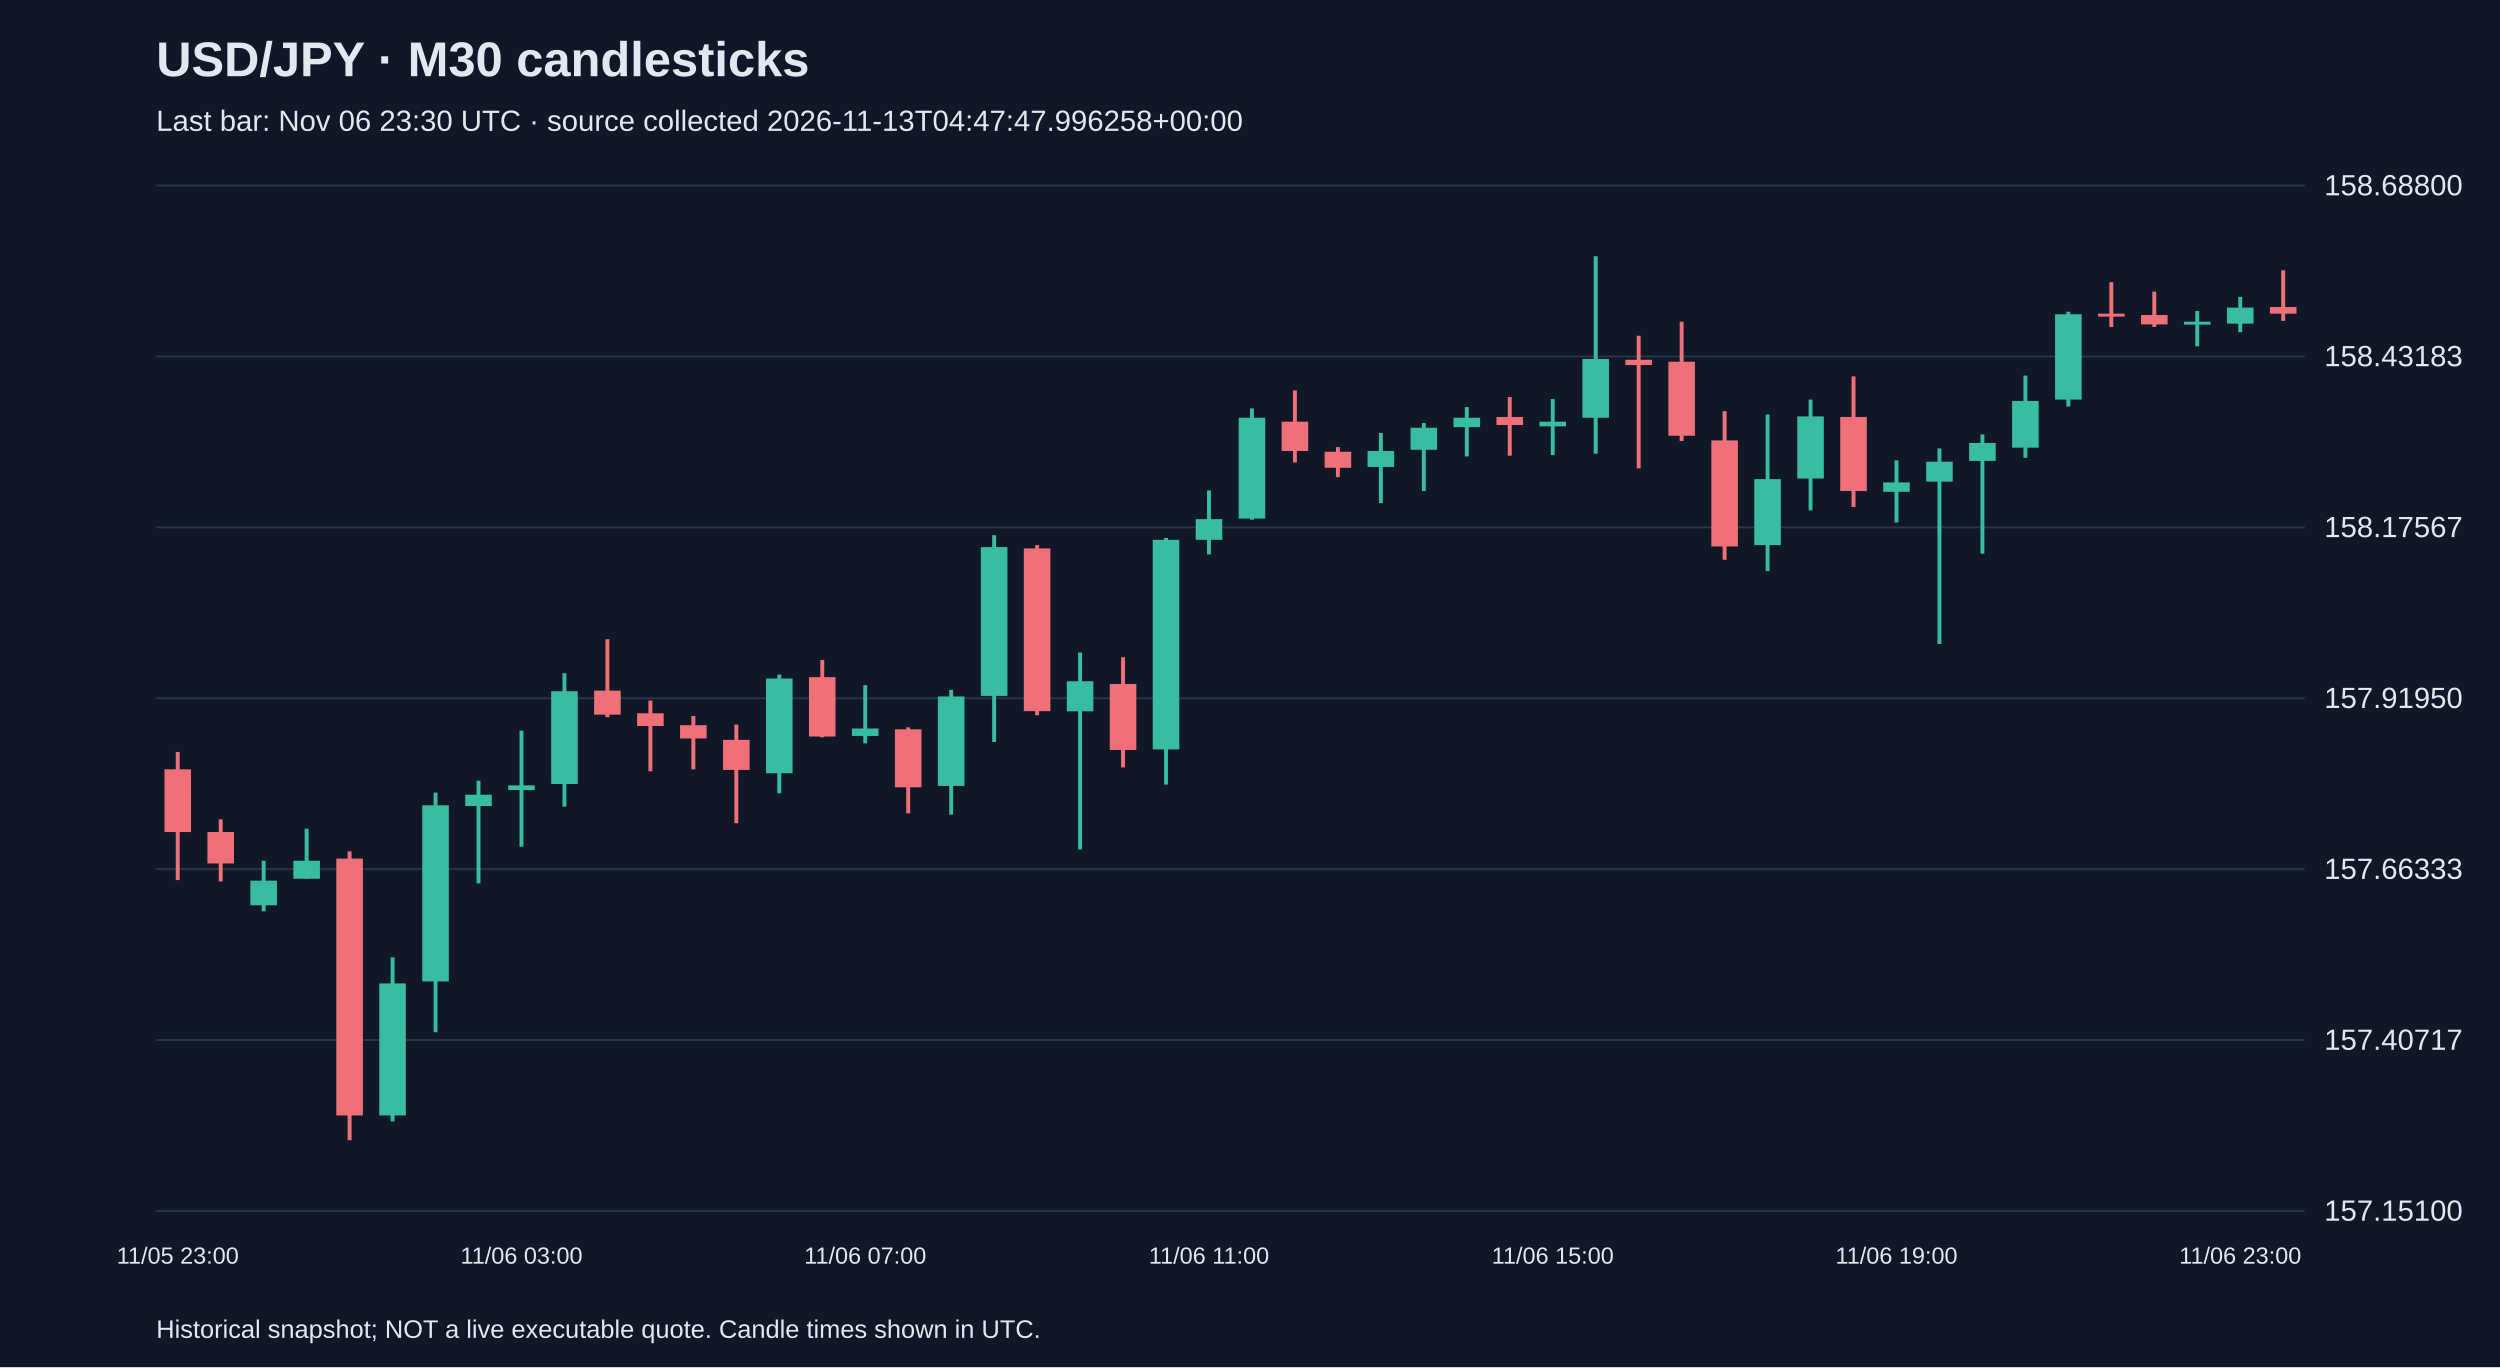
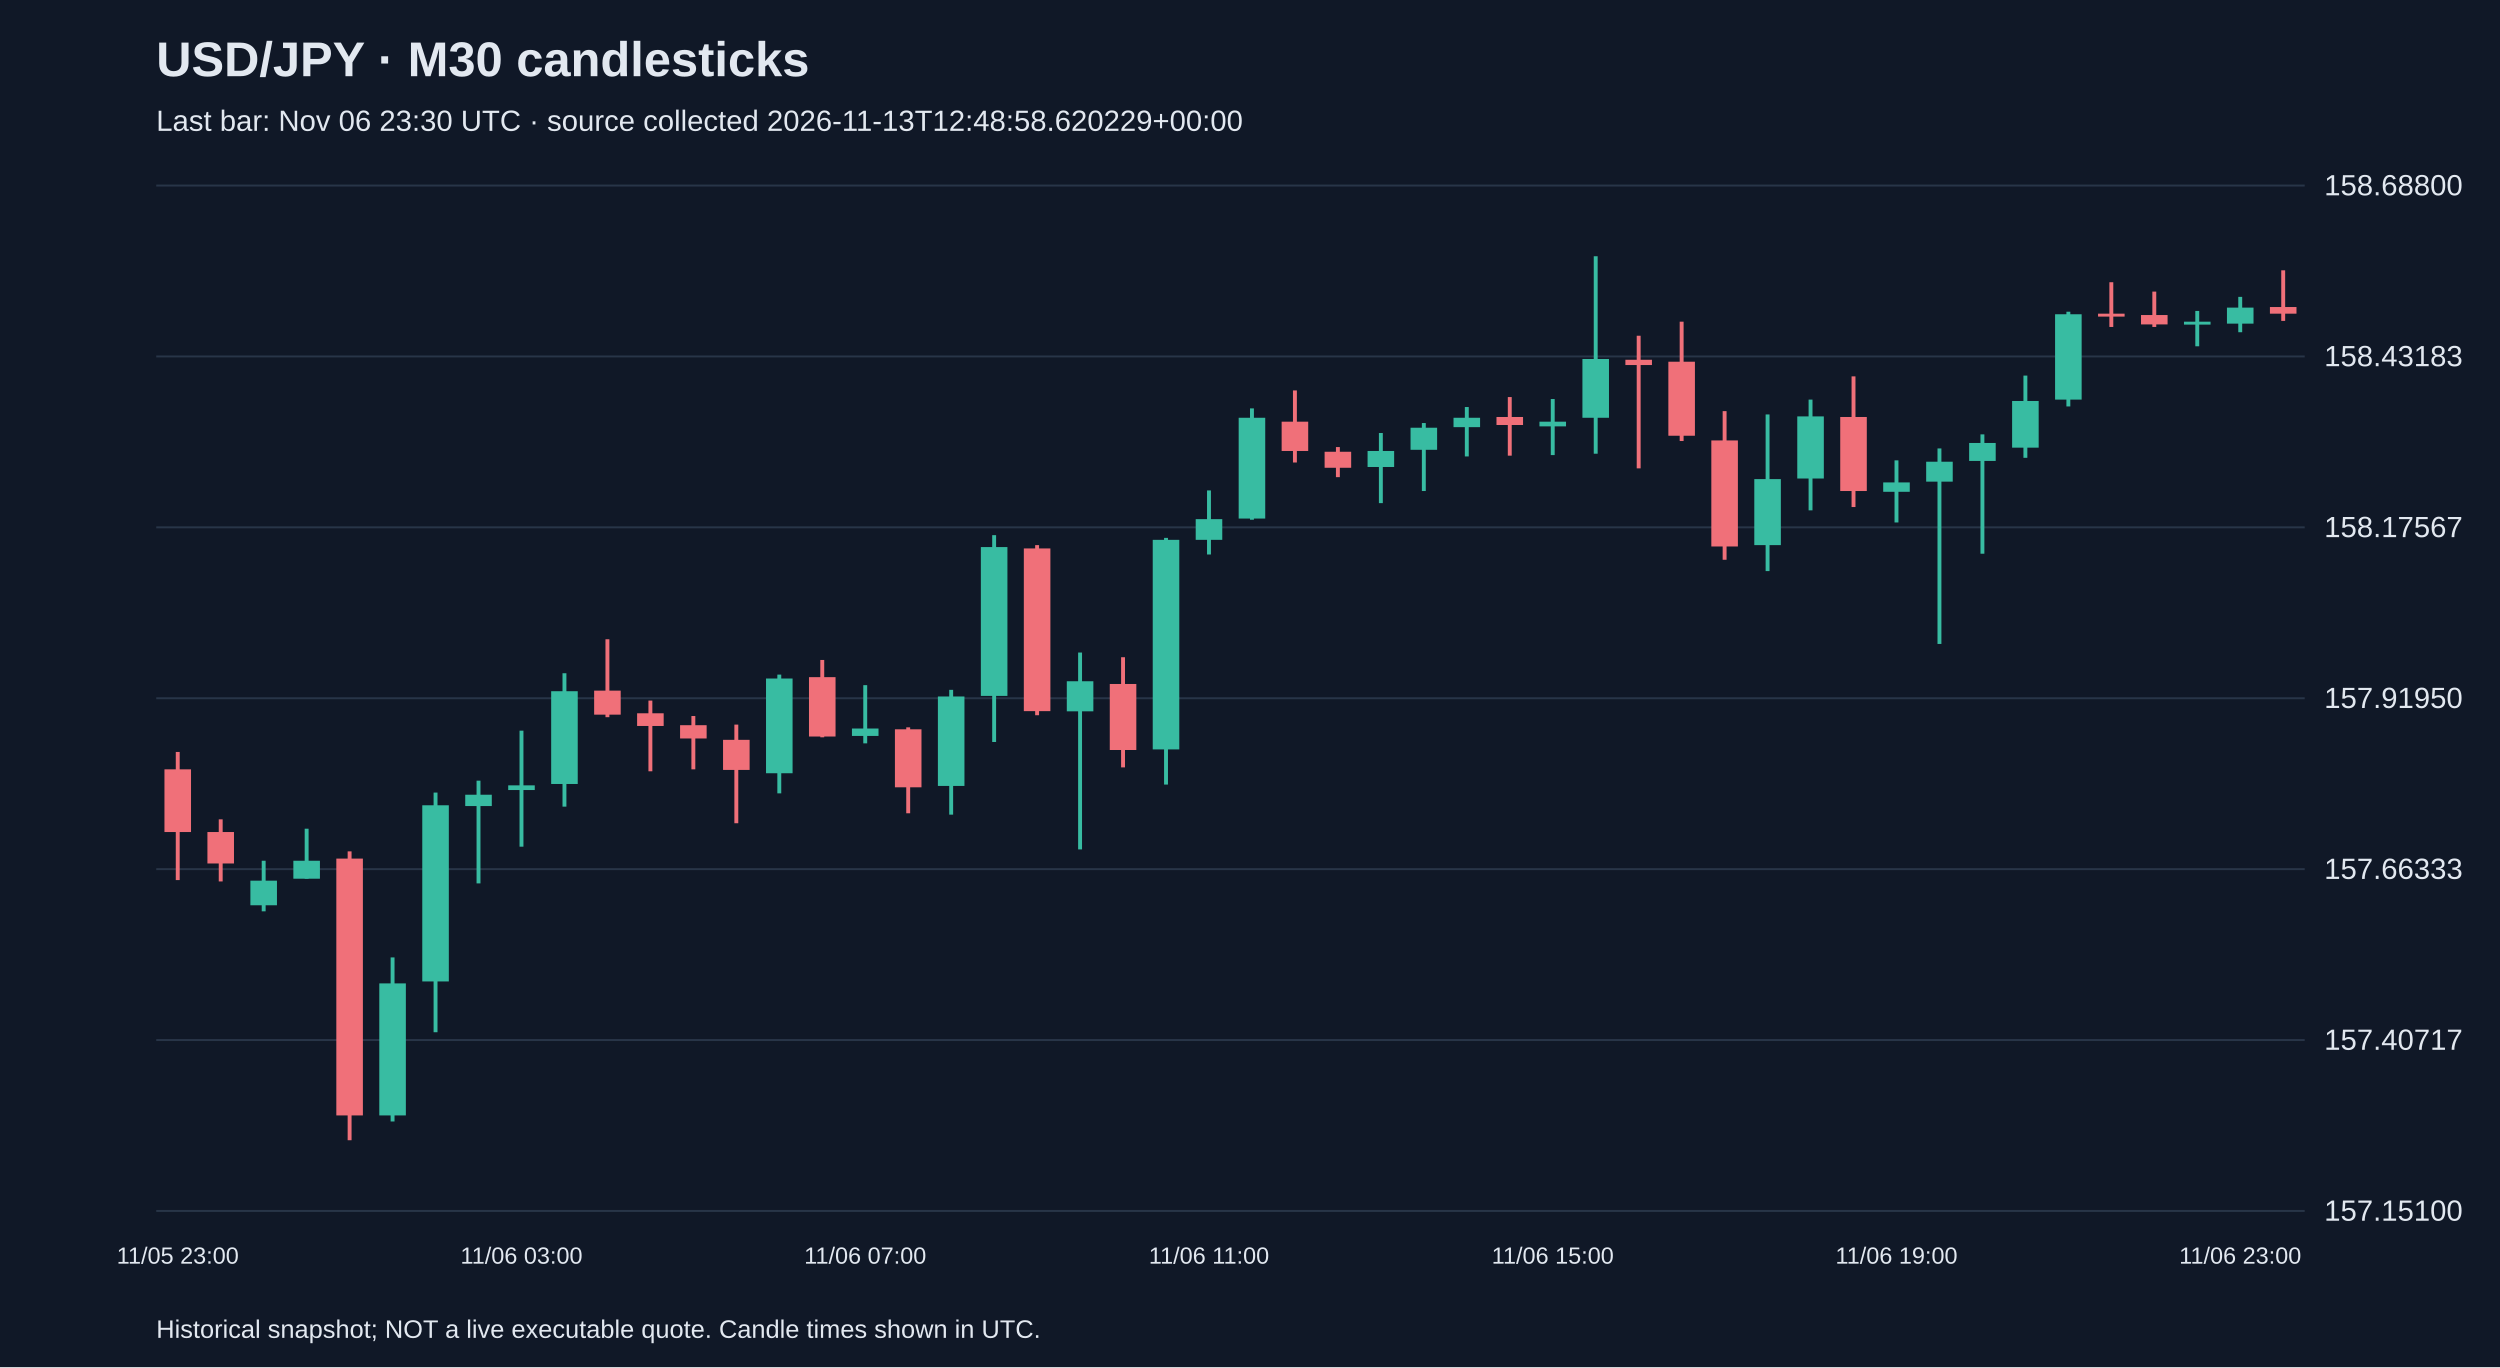
<svg xmlns="http://www.w3.org/2000/svg" viewBox="0 0 1280 700">
  <rect width="100%" height="100%" fill="#101827" />
  <style>text{font-family:Arial,sans-serif;fill:#e2e8f0}</style>
  <text x="80" y="39" font-size="25" font-weight="bold">USD/JPY · M30 candlesticks</text>
-   <text x="80" y="67" font-size="15" fill="#a6b1c5">Last bar: Nov 06 23:30 UTC · source collected 2026-11-13T04:47:47.996258+00:00</text>
+   <text x="80" y="67" font-size="15" fill="#a6b1c5">Last bar: Nov 06 23:30 UTC · source collected 2026-11-13T12:48:58.620229+00:00</text>
  <line x1="80" y1="620.0" x2="1180" y2="620.0" stroke="#283548" />
  <text x="1190" y="625.0" font-size="15">157.15100</text>
  <line x1="80" y1="532.5" x2="1180" y2="532.5" stroke="#283548" />
  <text x="1190" y="537.5" font-size="15">157.40717</text>
  <line x1="80" y1="445.0" x2="1180" y2="445.0" stroke="#283548" />
  <text x="1190" y="450.0" font-size="15">157.66333</text>
  <line x1="80" y1="357.5" x2="1180" y2="357.5" stroke="#283548" />
  <text x="1190" y="362.5" font-size="15">157.91950</text>
  <line x1="80" y1="270.0" x2="1180" y2="270.0" stroke="#283548" />
  <text x="1190" y="275.0" font-size="15">158.17567</text>
  <line x1="80" y1="182.5" x2="1180" y2="182.5" stroke="#283548" />
  <text x="1190" y="187.5" font-size="15">158.43183</text>
  <line x1="80" y1="95.0" x2="1180" y2="95.0" stroke="#283548" />
  <text x="1190" y="100.0" font-size="15">158.68800</text>
  <line x1="91.0" y1="385.0" x2="91.0" y2="450.6" stroke="#f07079" stroke-width="2" />
  <rect x="84.2" y="393.9" width="13.6" height="32.1" fill="#f07079" />
  <text x="91.0" y="647" text-anchor="middle" font-size="12">11/05 23:00</text>
  <line x1="113.0" y1="419.5" x2="113.0" y2="451.3" stroke="#f07079" stroke-width="2" />
  <rect x="106.2" y="426.0" width="13.6" height="16.1" fill="#f07079" />
  <line x1="135.0" y1="440.7" x2="135.0" y2="466.6" stroke="#38bca2" stroke-width="2" />
  <rect x="128.2" y="450.9" width="13.6" height="12.6" fill="#38bca2" />
  <line x1="157.0" y1="424.3" x2="157.0" y2="449.9" stroke="#38bca2" stroke-width="2" />
  <rect x="150.2" y="440.7" width="13.6" height="9.2" fill="#38bca2" />
  <line x1="179.0" y1="435.9" x2="179.0" y2="583.8" stroke="#f07079" stroke-width="2" />
  <rect x="172.2" y="439.6" width="13.6" height="131.5" fill="#f07079" />
  <line x1="201.0" y1="490.2" x2="201.0" y2="574.2" stroke="#38bca2" stroke-width="2" />
  <rect x="194.2" y="503.5" width="13.6" height="67.6" fill="#38bca2" />
  <line x1="223.0" y1="405.8" x2="223.0" y2="528.5" stroke="#38bca2" stroke-width="2" />
  <rect x="216.2" y="412.3" width="13.6" height="90.2" fill="#38bca2" />
  <line x1="245.0" y1="399.7" x2="245.0" y2="452.3" stroke="#38bca2" stroke-width="2" />
  <rect x="238.2" y="406.9" width="13.6" height="5.8" fill="#38bca2" />
  <line x1="267.0" y1="374.1" x2="267.0" y2="433.5" stroke="#38bca2" stroke-width="2" />
  <rect x="260.2" y="402.1" width="13.6" height="2.4" fill="#38bca2" />
  <text x="267.0" y="647" text-anchor="middle" font-size="12">11/06 03:00</text>
  <line x1="289.0" y1="344.7" x2="289.0" y2="413.0" stroke="#38bca2" stroke-width="2" />
  <rect x="282.2" y="353.9" width="13.6" height="47.5" fill="#38bca2" />
  <line x1="311.0" y1="327.3" x2="311.0" y2="367.2" stroke="#f07079" stroke-width="2" />
  <rect x="304.2" y="353.6" width="13.6" height="12.3" fill="#f07079" />
  <line x1="333.0" y1="358.7" x2="333.0" y2="394.9" stroke="#f07079" stroke-width="2" />
  <rect x="326.2" y="365.2" width="13.6" height="6.5" fill="#f07079" />
  <line x1="355.0" y1="366.6" x2="355.0" y2="393.9" stroke="#f07079" stroke-width="2" />
  <rect x="348.2" y="371.3" width="13.6" height="6.8" fill="#f07079" />
  <line x1="377.0" y1="371.0" x2="377.0" y2="421.5" stroke="#f07079" stroke-width="2" />
  <rect x="370.2" y="378.8" width="13.6" height="15.4" fill="#f07079" />
  <line x1="399.0" y1="345.4" x2="399.0" y2="406.2" stroke="#38bca2" stroke-width="2" />
  <rect x="392.2" y="347.4" width="13.6" height="48.5" fill="#38bca2" />
  <line x1="421.0" y1="337.9" x2="421.0" y2="377.5" stroke="#f07079" stroke-width="2" />
  <rect x="414.2" y="346.7" width="13.6" height="30.4" fill="#f07079" />
  <line x1="443.0" y1="350.8" x2="443.0" y2="380.6" stroke="#38bca2" stroke-width="2" />
  <rect x="436.2" y="373.0" width="13.6" height="3.8" fill="#38bca2" />
  <text x="443.0" y="647" text-anchor="middle" font-size="12">11/06 07:00</text>
  <line x1="465.0" y1="372.4" x2="465.0" y2="416.4" stroke="#f07079" stroke-width="2" />
  <rect x="458.2" y="373.4" width="13.6" height="29.7" fill="#f07079" />
  <line x1="487.0" y1="353.2" x2="487.0" y2="417.1" stroke="#38bca2" stroke-width="2" />
  <rect x="480.2" y="356.6" width="13.6" height="45.8" fill="#38bca2" />
  <line x1="509.0" y1="274.0" x2="509.0" y2="379.9" stroke="#38bca2" stroke-width="2" />
  <rect x="502.2" y="280.1" width="13.6" height="76.2" fill="#38bca2" />
  <line x1="531.0" y1="279.1" x2="531.0" y2="366.2" stroke="#f07079" stroke-width="2" />
  <rect x="524.2" y="280.8" width="13.6" height="83.3" fill="#f07079" />
  <line x1="553.0" y1="334.1" x2="553.0" y2="434.9" stroke="#38bca2" stroke-width="2" />
  <rect x="546.2" y="348.8" width="13.6" height="15.4" fill="#38bca2" />
  <line x1="575.0" y1="336.5" x2="575.0" y2="392.9" stroke="#f07079" stroke-width="2" />
  <rect x="568.2" y="350.2" width="13.6" height="33.8" fill="#f07079" />
  <line x1="597.0" y1="275.4" x2="597.0" y2="401.7" stroke="#38bca2" stroke-width="2" />
  <rect x="590.2" y="276.4" width="13.6" height="107.3" fill="#38bca2" />
  <line x1="619.0" y1="251.1" x2="619.0" y2="283.9" stroke="#38bca2" stroke-width="2" />
  <rect x="612.2" y="265.8" width="13.6" height="10.6" fill="#38bca2" />
  <text x="619.0" y="647" text-anchor="middle" font-size="12">11/06 11:00</text>
  <line x1="641.0" y1="209.1" x2="641.0" y2="266.1" stroke="#38bca2" stroke-width="2" />
  <rect x="634.2" y="213.9" width="13.6" height="51.6" fill="#38bca2" />
  <line x1="663.0" y1="199.9" x2="663.0" y2="236.8" stroke="#f07079" stroke-width="2" />
  <rect x="656.2" y="215.9" width="13.6" height="15.0" fill="#f07079" />
  <line x1="685.0" y1="228.9" x2="685.0" y2="244.3" stroke="#f07079" stroke-width="2" />
  <rect x="678.2" y="231.3" width="13.6" height="8.2" fill="#f07079" />
  <line x1="707.0" y1="221.7" x2="707.0" y2="257.6" stroke="#38bca2" stroke-width="2" />
  <rect x="700.2" y="230.9" width="13.6" height="8.2" fill="#38bca2" />
  <line x1="729.0" y1="216.6" x2="729.0" y2="251.4" stroke="#38bca2" stroke-width="2" />
  <rect x="722.2" y="219.0" width="13.6" height="11.3" fill="#38bca2" />
  <line x1="751.0" y1="208.4" x2="751.0" y2="233.7" stroke="#38bca2" stroke-width="2" />
  <rect x="744.2" y="213.9" width="13.6" height="4.8" fill="#38bca2" />
  <line x1="773.0" y1="203.3" x2="773.0" y2="233.3" stroke="#f07079" stroke-width="2" />
  <rect x="766.2" y="213.5" width="13.6" height="4.1" fill="#f07079" />
  <line x1="795.0" y1="204.3" x2="795.0" y2="233.0" stroke="#38bca2" stroke-width="2" />
  <rect x="788.2" y="215.9" width="13.6" height="2.4" fill="#38bca2" />
  <text x="795.0" y="647" text-anchor="middle" font-size="12">11/06 15:00</text>
  <line x1="817.0" y1="131.2" x2="817.0" y2="232.3" stroke="#38bca2" stroke-width="2" />
  <rect x="810.2" y="183.8" width="13.6" height="30.1" fill="#38bca2" />
  <line x1="839.0" y1="171.9" x2="839.0" y2="239.8" stroke="#f07079" stroke-width="2" />
  <rect x="832.2" y="184.2" width="13.6" height="2.7" fill="#f07079" />
  <line x1="861.0" y1="164.7" x2="861.0" y2="225.8" stroke="#f07079" stroke-width="2" />
  <rect x="854.2" y="185.2" width="13.6" height="37.9" fill="#f07079" />
  <line x1="883.0" y1="210.5" x2="883.0" y2="286.6" stroke="#f07079" stroke-width="2" />
  <rect x="876.2" y="225.5" width="13.6" height="54.3" fill="#f07079" />
  <line x1="905.0" y1="212.2" x2="905.0" y2="292.4" stroke="#38bca2" stroke-width="2" />
  <rect x="898.2" y="245.3" width="13.6" height="33.8" fill="#38bca2" />
  <line x1="927.0" y1="204.6" x2="927.0" y2="261.3" stroke="#38bca2" stroke-width="2" />
  <rect x="920.2" y="213.2" width="13.6" height="31.8" fill="#38bca2" />
  <line x1="949.0" y1="192.7" x2="949.0" y2="259.6" stroke="#f07079" stroke-width="2" />
  <rect x="942.2" y="213.5" width="13.6" height="37.9" fill="#f07079" />
  <line x1="971.0" y1="235.7" x2="971.0" y2="267.5" stroke="#38bca2" stroke-width="2" />
  <rect x="964.2" y="247.0" width="13.6" height="4.8" fill="#38bca2" />
  <text x="971.0" y="647" text-anchor="middle" font-size="12">11/06 19:00</text>
  <line x1="993.0" y1="229.6" x2="993.0" y2="329.7" stroke="#38bca2" stroke-width="2" />
  <rect x="986.2" y="236.4" width="13.6" height="10.2" fill="#38bca2" />
  <line x1="1015.0" y1="222.4" x2="1015.0" y2="283.5" stroke="#38bca2" stroke-width="2" />
  <rect x="1008.2" y="226.8" width="13.6" height="9.2" fill="#38bca2" />
  <line x1="1037.0" y1="192.3" x2="1037.0" y2="234.4" stroke="#38bca2" stroke-width="2" />
  <rect x="1030.2" y="205.3" width="13.6" height="23.9" fill="#38bca2" />
  <line x1="1059.0" y1="159.6" x2="1059.0" y2="208.1" stroke="#38bca2" stroke-width="2" />
  <rect x="1052.2" y="160.9" width="13.6" height="43.7" fill="#38bca2" />
  <line x1="1081.0" y1="144.5" x2="1081.0" y2="167.4" stroke="#f07079" stroke-width="2" />
  <rect x="1074.2" y="160.6" width="13.6" height="1.5" fill="#f07079" />
  <line x1="1103.0" y1="149.3" x2="1103.0" y2="167.4" stroke="#f07079" stroke-width="2" />
  <rect x="1096.2" y="161.3" width="13.6" height="4.8" fill="#f07079" />
  <line x1="1125.0" y1="159.2" x2="1125.0" y2="177.3" stroke="#38bca2" stroke-width="2" />
  <rect x="1118.2" y="164.7" width="13.6" height="1.5" fill="#38bca2" />
  <line x1="1147.0" y1="152.0" x2="1147.0" y2="170.1" stroke="#38bca2" stroke-width="2" />
  <rect x="1140.2" y="157.5" width="13.6" height="8.2" fill="#38bca2" />
  <text x="1147.0" y="647" text-anchor="middle" font-size="12">11/06 23:00</text>
  <line x1="1169.0" y1="138.4" x2="1169.0" y2="164.3" stroke="#f07079" stroke-width="2" />
  <rect x="1162.2" y="157.2" width="13.6" height="3.4" fill="#f07079" />
  <text x="80" y="685" font-size="13">Historical snapshot; NOT a live executable quote. Candle times shown in UTC.</text>
</svg>
